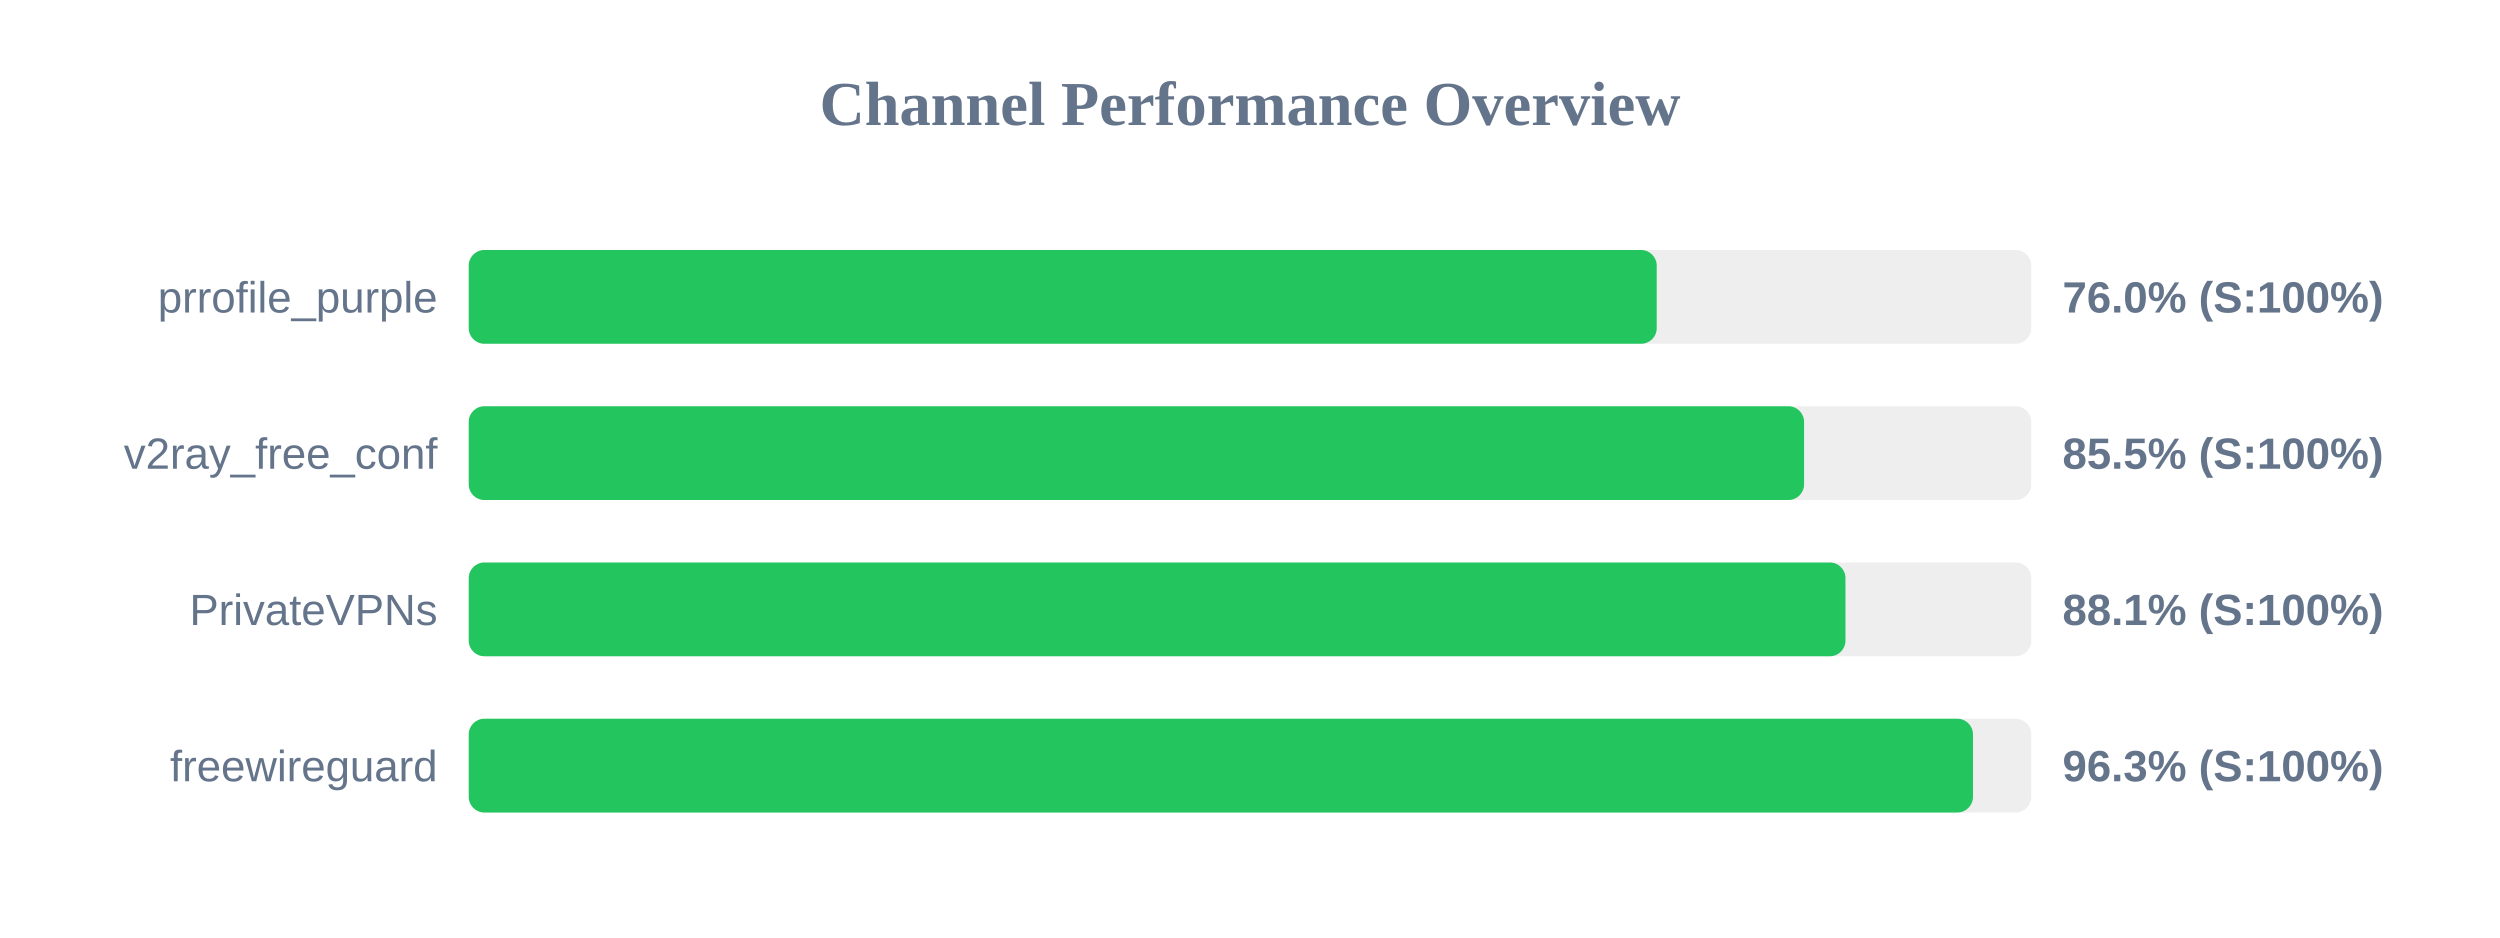
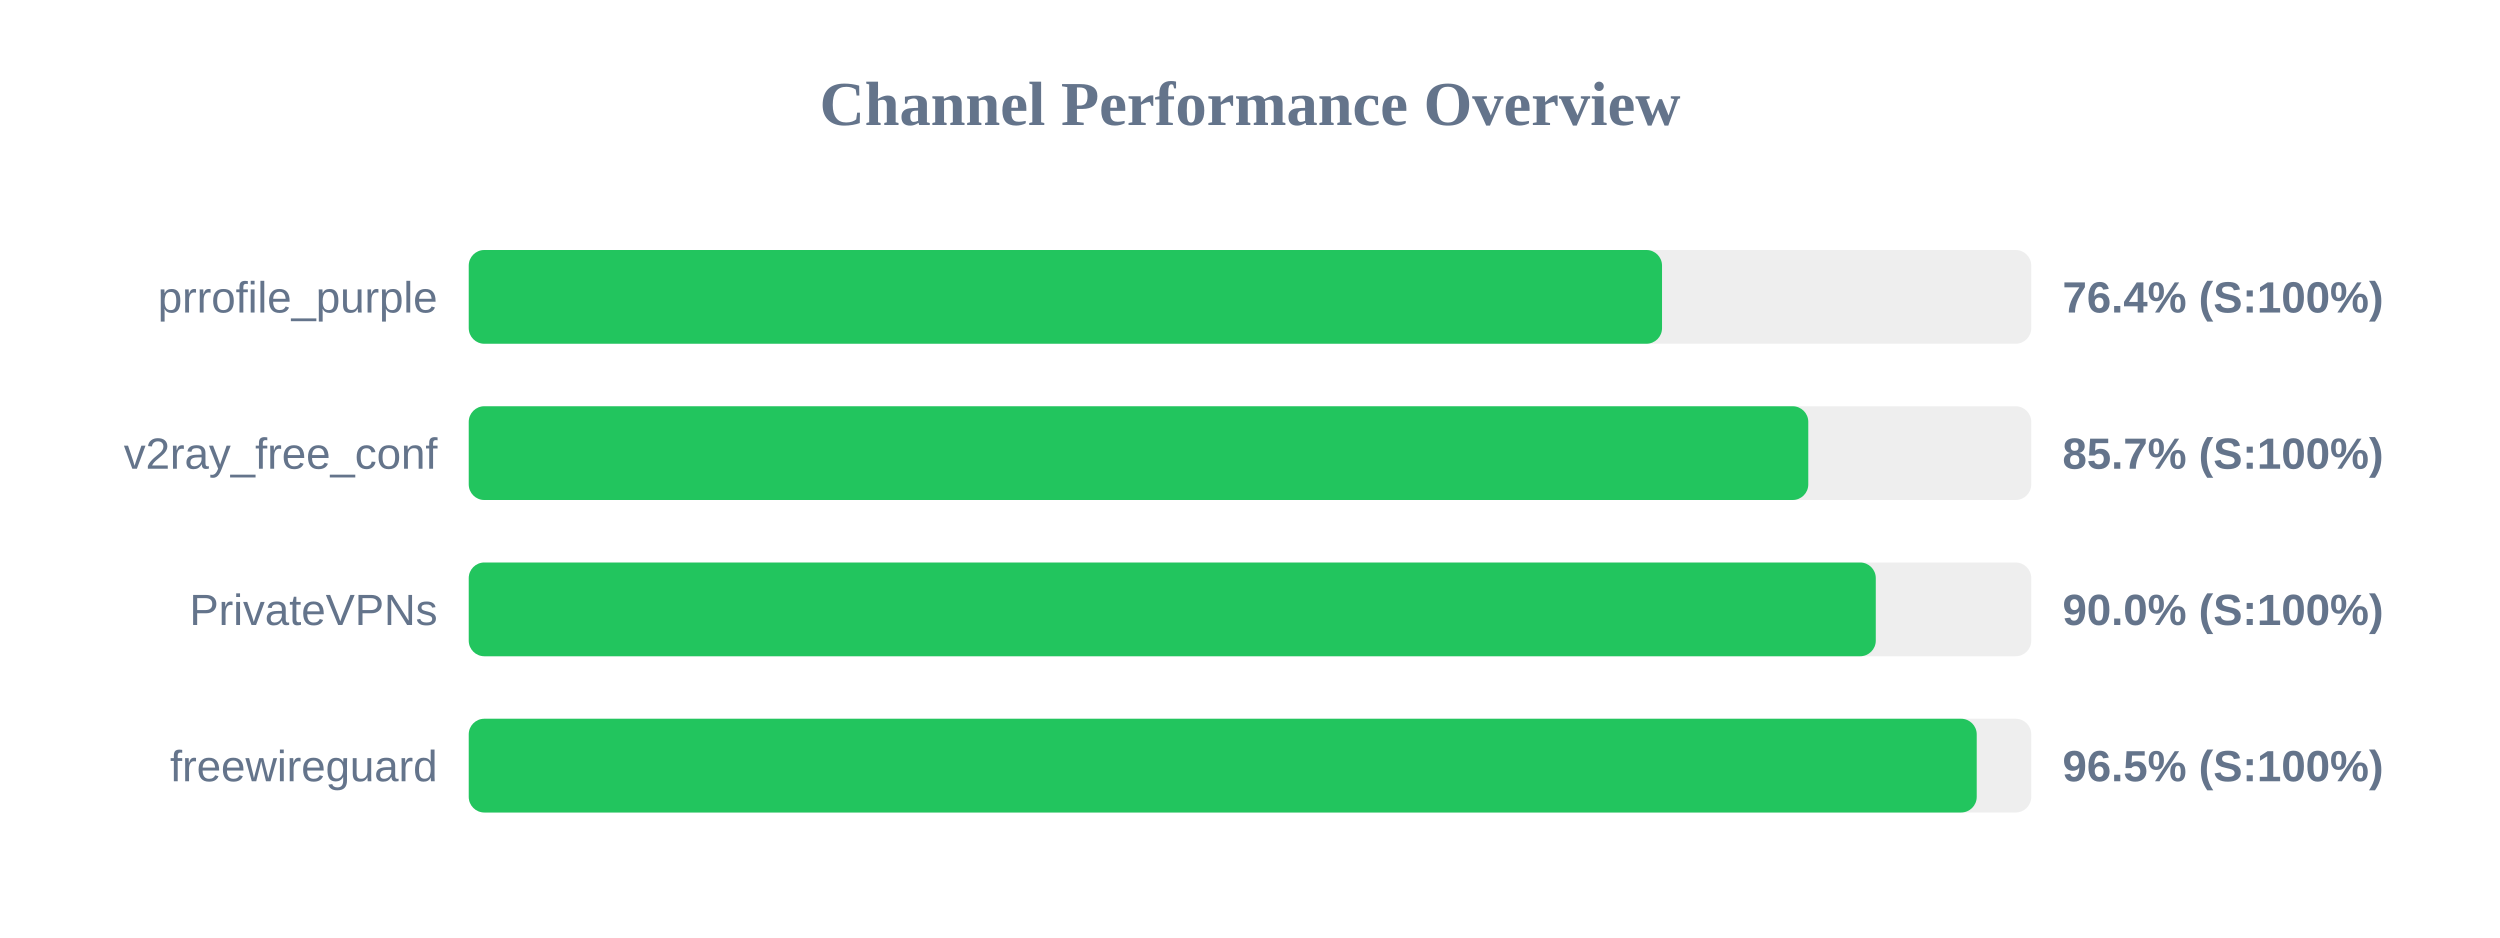
<svg xmlns="http://www.w3.org/2000/svg" width="800" height="300" version="1.1">
  <style>
        .row { font: 14px Arial; fill: #64748b; }
        .score { font: bold 14px Arial; fill: #64748b; }
    </style>
  <text x="400" y="40" text-anchor="middle" font-size="20px" font-weight="bold" fill="#64748b">Channel Performance Overview</text>
  <rect x="150" y="80" width="500" height="30" fill="#eee" rx="5" />
-   <rect x="150" y="80" width="380.15" height="30" fill="#22c55e" rx="5" />
+   <rect x="150" y="80" width="381.85" height="30" fill="#22c55e" rx="5" />
  <text x="140" y="100" text-anchor="end" class="row">prrofile_purple</text>
-   <text x="660" y="100" text-anchor="start" class="score">76.0% (S:100%)</text>
+   <text x="660" y="100" text-anchor="start" class="score">76.4% (S:100%)</text>
  <rect x="150" y="130" width="500" height="30" fill="#eee" rx="5" />
-   <rect x="150" y="130" width="427.3" height="30" fill="#22c55e" rx="5" />
+   <rect x="150" y="130" width="428.65" height="30" fill="#22c55e" rx="5" />
  <text x="140" y="150" text-anchor="end" class="row">v2ray_free_conf</text>
-   <text x="660" y="150" text-anchor="start" class="score">85.5% (S:100%)</text>
+   <text x="660" y="150" text-anchor="start" class="score">85.7% (S:100%)</text>
  <rect x="150" y="180" width="500" height="30" fill="#eee" rx="5" />
-   <rect x="150" y="180" width="440.55" height="30" fill="#22c55e" rx="5" />
+   <rect x="150" y="180" width="450.25" height="30" fill="#22c55e" rx="5" />
  <text x="140" y="200" text-anchor="end" class="row">PrivateVPNs</text>
-   <text x="660" y="200" text-anchor="start" class="score">88.1% (S:100%)</text>
+   <text x="660" y="200" text-anchor="start" class="score">90.0% (S:100%)</text>
  <rect x="150" y="230" width="500" height="30" fill="#eee" rx="5" />
-   <rect x="150" y="230" width="481.35" height="30" fill="#22c55e" rx="5" />
+   <rect x="150" y="230" width="482.55" height="30" fill="#22c55e" rx="5" />
  <text x="140" y="250" text-anchor="end" class="row">freewireguard</text>
-   <text x="660" y="250" text-anchor="start" class="score">96.3% (S:100%)</text>
+   <text x="660" y="250" text-anchor="start" class="score">96.5% (S:100%)</text>
</svg>
